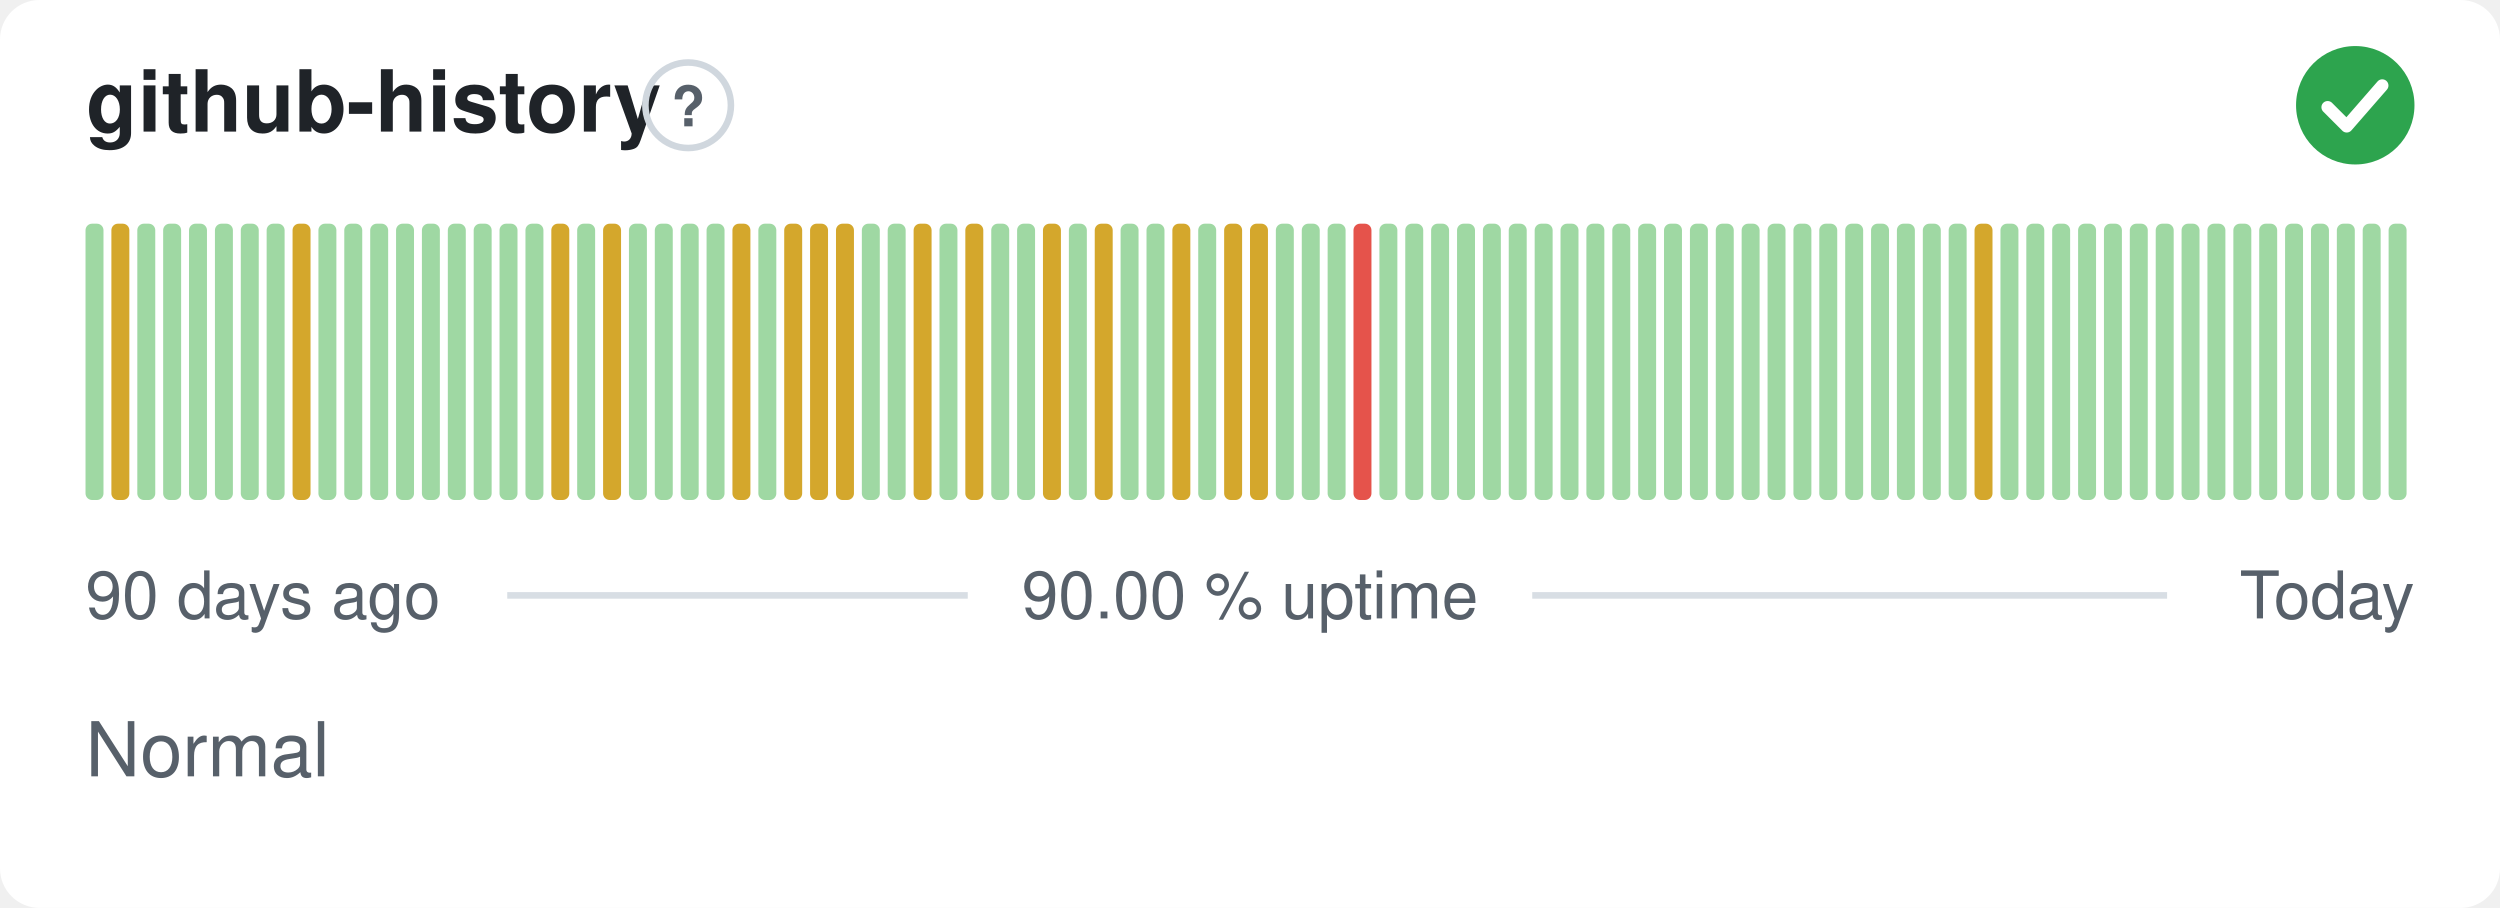
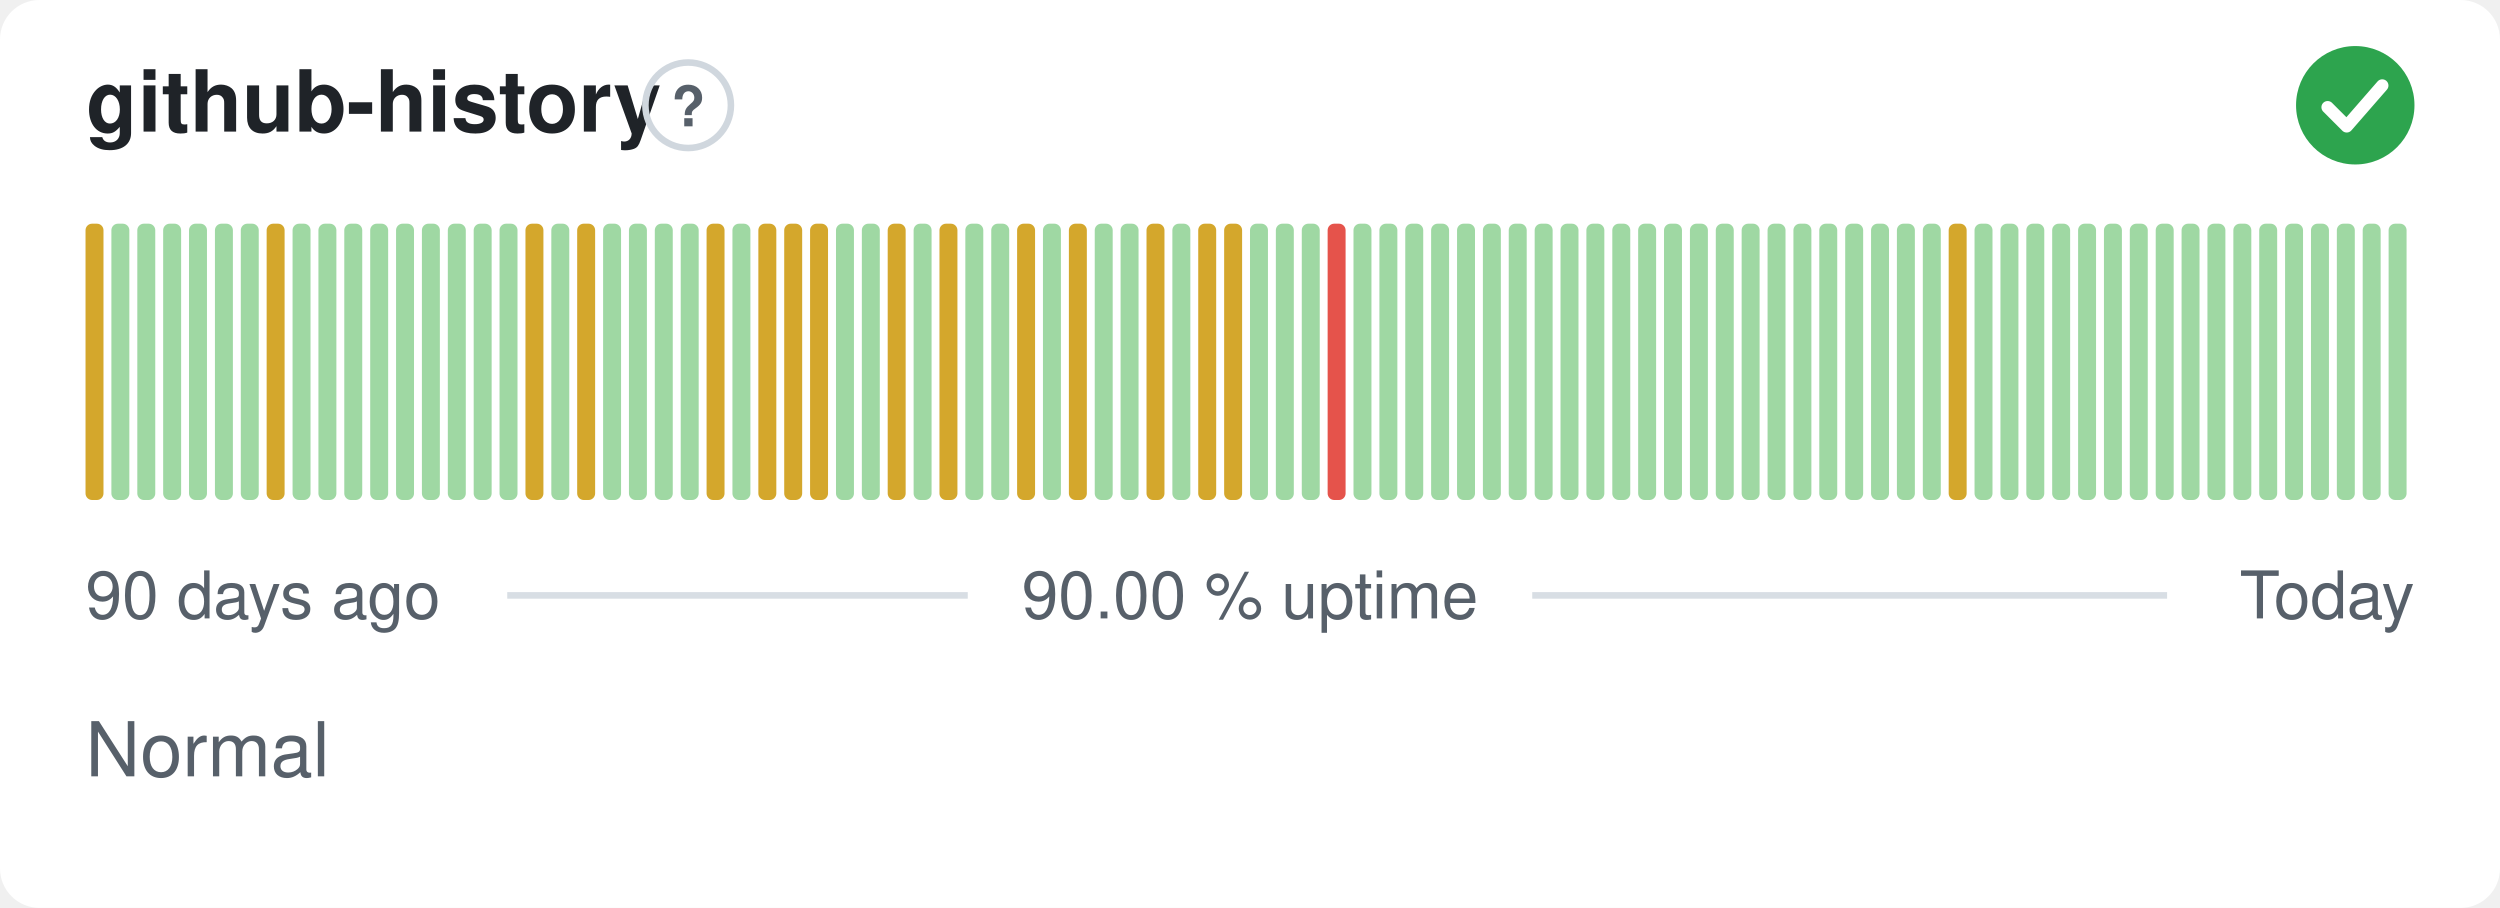
<svg xmlns="http://www.w3.org/2000/svg" width="380" height="138" viewBox="0 0 380 138" role="img" aria-label="github-history: Normal, 90.00 % uptime over the last 90 days" font-family="-apple-system,BlinkMacSystemFont,'Segoe UI',Helvetica,Arial,sans-serif">
  <style>
    @media (prefers-color-scheme: dark) {
      .bg { fill: #0d1117 }
      .title { fill: #e6edf3 }
      .muted { fill: #8b949e }
      .hint { stroke: #30363d }
      .rule { stroke: #30363d }
      .nodata { fill: #21262d }
    }
  </style>
  <rect class="bg" width="380" height="138" rx="6" fill="#ffffff" />
  <text class="title" x="13" y="20" font-size="13" font-weight="600" fill="#1f2328">github-history</text>
  <circle class="hint" cx="104.6" cy="16" r="6.5" fill="none" stroke="#d0d7de" stroke-width="1" />
  <text class="muted" x="104.6" y="19.2" text-anchor="middle" font-size="8.5" font-weight="700" fill="#57606a">?</text>
  <circle cx="358" cy="16" r="9" fill="#2da44e" />
  <path d="M353.80 16.30l2.90 2.90 5.40 -6.20" fill="none" stroke="#fff" stroke-width="1.89" stroke-linecap="round" stroke-linejoin="round" />
-   <rect x="13.00" y="34.00" width="2.73" height="42.00" rx="1" fill="#9fd8a3" />
-   <rect x="16.93" y="34.00" width="2.73" height="42.00" rx="1" fill="#d4a72c" />
+   <rect x="13.00" y="34.00" width="2.73" height="42.00" rx="1" fill="#d4a72c" />
+   <rect x="16.93" y="34.00" width="2.73" height="42.00" rx="1" fill="#9fd8a3" />
  <rect x="20.87" y="34.00" width="2.73" height="42.00" rx="1" fill="#9fd8a3" />
  <rect x="24.80" y="34.00" width="2.73" height="42.00" rx="1" fill="#9fd8a3" />
  <rect x="28.73" y="34.00" width="2.73" height="42.00" rx="1" fill="#9fd8a3" />
  <rect x="32.67" y="34.00" width="2.73" height="42.00" rx="1" fill="#9fd8a3" />
  <rect x="36.60" y="34.00" width="2.73" height="42.00" rx="1" fill="#9fd8a3" />
-   <rect x="40.53" y="34.00" width="2.73" height="42.00" rx="1" fill="#9fd8a3" />
-   <rect x="44.47" y="34.00" width="2.73" height="42.00" rx="1" fill="#d4a72c" />
+   <rect x="40.53" y="34.00" width="2.73" height="42.00" rx="1" fill="#d4a72c" />
+   <rect x="44.47" y="34.00" width="2.73" height="42.00" rx="1" fill="#9fd8a3" />
  <rect x="48.40" y="34.00" width="2.73" height="42.00" rx="1" fill="#9fd8a3" />
  <rect x="52.33" y="34.00" width="2.73" height="42.00" rx="1" fill="#9fd8a3" />
  <rect x="56.27" y="34.00" width="2.73" height="42.00" rx="1" fill="#9fd8a3" />
  <rect x="60.20" y="34.00" width="2.73" height="42.00" rx="1" fill="#9fd8a3" />
  <rect x="64.13" y="34.00" width="2.73" height="42.00" rx="1" fill="#9fd8a3" />
  <rect x="68.07" y="34.00" width="2.73" height="42.00" rx="1" fill="#9fd8a3" />
  <rect x="72.00" y="34.00" width="2.73" height="42.00" rx="1" fill="#9fd8a3" />
  <rect x="75.93" y="34.00" width="2.73" height="42.00" rx="1" fill="#9fd8a3" />
-   <rect x="79.87" y="34.00" width="2.73" height="42.00" rx="1" fill="#9fd8a3" />
-   <rect x="83.80" y="34.00" width="2.73" height="42.00" rx="1" fill="#d4a72c" />
-   <rect x="87.73" y="34.00" width="2.73" height="42.00" rx="1" fill="#9fd8a3" />
-   <rect x="91.67" y="34.00" width="2.73" height="42.00" rx="1" fill="#d4a72c" />
+   <rect x="79.87" y="34.00" width="2.73" height="42.00" rx="1" fill="#d4a72c" />
+   <rect x="83.80" y="34.00" width="2.73" height="42.00" rx="1" fill="#9fd8a3" />
+   <rect x="87.73" y="34.00" width="2.73" height="42.00" rx="1" fill="#d4a72c" />
+   <rect x="91.67" y="34.00" width="2.73" height="42.00" rx="1" fill="#9fd8a3" />
  <rect x="95.60" y="34.00" width="2.73" height="42.00" rx="1" fill="#9fd8a3" />
  <rect x="99.53" y="34.00" width="2.73" height="42.00" rx="1" fill="#9fd8a3" />
  <rect x="103.47" y="34.00" width="2.73" height="42.00" rx="1" fill="#9fd8a3" />
-   <rect x="107.40" y="34.00" width="2.73" height="42.00" rx="1" fill="#9fd8a3" />
-   <rect x="111.33" y="34.00" width="2.73" height="42.00" rx="1" fill="#d4a72c" />
-   <rect x="115.27" y="34.00" width="2.73" height="42.00" rx="1" fill="#9fd8a3" />
+   <rect x="107.40" y="34.00" width="2.73" height="42.00" rx="1" fill="#d4a72c" />
+   <rect x="111.33" y="34.00" width="2.73" height="42.00" rx="1" fill="#9fd8a3" />
+   <rect x="115.27" y="34.00" width="2.73" height="42.00" rx="1" fill="#d4a72c" />
  <rect x="119.20" y="34.00" width="2.73" height="42.00" rx="1" fill="#d4a72c" />
  <rect x="123.13" y="34.00" width="2.73" height="42.00" rx="1" fill="#d4a72c" />
-   <rect x="127.07" y="34.00" width="2.73" height="42.00" rx="1" fill="#d4a72c" />
+   <rect x="127.07" y="34.00" width="2.73" height="42.00" rx="1" fill="#9fd8a3" />
  <rect x="131.00" y="34.00" width="2.73" height="42.00" rx="1" fill="#9fd8a3" />
-   <rect x="134.93" y="34.00" width="2.73" height="42.00" rx="1" fill="#9fd8a3" />
-   <rect x="138.87" y="34.00" width="2.73" height="42.00" rx="1" fill="#d4a72c" />
-   <rect x="142.80" y="34.00" width="2.73" height="42.00" rx="1" fill="#9fd8a3" />
-   <rect x="146.73" y="34.00" width="2.73" height="42.00" rx="1" fill="#d4a72c" />
+   <rect x="134.93" y="34.00" width="2.73" height="42.00" rx="1" fill="#d4a72c" />
+   <rect x="138.87" y="34.00" width="2.73" height="42.00" rx="1" fill="#9fd8a3" />
+   <rect x="142.80" y="34.00" width="2.73" height="42.00" rx="1" fill="#d4a72c" />
+   <rect x="146.73" y="34.00" width="2.73" height="42.00" rx="1" fill="#9fd8a3" />
  <rect x="150.67" y="34.00" width="2.73" height="42.00" rx="1" fill="#9fd8a3" />
-   <rect x="154.60" y="34.00" width="2.73" height="42.00" rx="1" fill="#9fd8a3" />
-   <rect x="158.53" y="34.00" width="2.73" height="42.00" rx="1" fill="#d4a72c" />
-   <rect x="162.47" y="34.00" width="2.73" height="42.00" rx="1" fill="#9fd8a3" />
-   <rect x="166.40" y="34.00" width="2.73" height="42.00" rx="1" fill="#d4a72c" />
+   <rect x="154.60" y="34.00" width="2.73" height="42.00" rx="1" fill="#d4a72c" />
+   <rect x="158.53" y="34.00" width="2.73" height="42.00" rx="1" fill="#9fd8a3" />
+   <rect x="162.47" y="34.00" width="2.73" height="42.00" rx="1" fill="#d4a72c" />
+   <rect x="166.40" y="34.00" width="2.73" height="42.00" rx="1" fill="#9fd8a3" />
  <rect x="170.33" y="34.00" width="2.73" height="42.00" rx="1" fill="#9fd8a3" />
-   <rect x="174.27" y="34.00" width="2.73" height="42.00" rx="1" fill="#9fd8a3" />
-   <rect x="178.20" y="34.00" width="2.73" height="42.00" rx="1" fill="#d4a72c" />
-   <rect x="182.13" y="34.00" width="2.73" height="42.00" rx="1" fill="#9fd8a3" />
+   <rect x="174.27" y="34.00" width="2.73" height="42.00" rx="1" fill="#d4a72c" />
+   <rect x="178.20" y="34.00" width="2.73" height="42.00" rx="1" fill="#9fd8a3" />
+   <rect x="182.13" y="34.00" width="2.73" height="42.00" rx="1" fill="#d4a72c" />
  <rect x="186.07" y="34.00" width="2.73" height="42.00" rx="1" fill="#d4a72c" />
-   <rect x="190.00" y="34.00" width="2.73" height="42.00" rx="1" fill="#d4a72c" />
+   <rect x="190.00" y="34.00" width="2.73" height="42.00" rx="1" fill="#9fd8a3" />
  <rect x="193.93" y="34.00" width="2.73" height="42.00" rx="1" fill="#9fd8a3" />
  <rect x="197.87" y="34.00" width="2.73" height="42.00" rx="1" fill="#9fd8a3" />
-   <rect x="201.80" y="34.00" width="2.73" height="42.00" rx="1" fill="#9fd8a3" />
-   <rect x="205.73" y="34.00" width="2.73" height="42.00" rx="1" fill="#e5534b" />
+   <rect x="201.80" y="34.00" width="2.73" height="42.00" rx="1" fill="#e5534b" />
+   <rect x="205.73" y="34.00" width="2.73" height="42.00" rx="1" fill="#9fd8a3" />
  <rect x="209.67" y="34.00" width="2.73" height="42.00" rx="1" fill="#9fd8a3" />
  <rect x="213.60" y="34.00" width="2.73" height="42.00" rx="1" fill="#9fd8a3" />
  <rect x="217.53" y="34.00" width="2.73" height="42.00" rx="1" fill="#9fd8a3" />
  <rect x="221.47" y="34.00" width="2.73" height="42.00" rx="1" fill="#9fd8a3" />
  <rect x="225.40" y="34.00" width="2.73" height="42.00" rx="1" fill="#9fd8a3" />
  <rect x="229.33" y="34.00" width="2.73" height="42.00" rx="1" fill="#9fd8a3" />
  <rect x="233.27" y="34.00" width="2.73" height="42.00" rx="1" fill="#9fd8a3" />
  <rect x="237.20" y="34.00" width="2.73" height="42.00" rx="1" fill="#9fd8a3" />
  <rect x="241.13" y="34.00" width="2.73" height="42.00" rx="1" fill="#9fd8a3" />
  <rect x="245.07" y="34.00" width="2.73" height="42.00" rx="1" fill="#9fd8a3" />
  <rect x="249.00" y="34.00" width="2.73" height="42.00" rx="1" fill="#9fd8a3" />
  <rect x="252.93" y="34.00" width="2.73" height="42.00" rx="1" fill="#9fd8a3" />
  <rect x="256.87" y="34.00" width="2.73" height="42.00" rx="1" fill="#9fd8a3" />
  <rect x="260.80" y="34.00" width="2.73" height="42.00" rx="1" fill="#9fd8a3" />
  <rect x="264.73" y="34.00" width="2.73" height="42.00" rx="1" fill="#9fd8a3" />
  <rect x="268.67" y="34.00" width="2.73" height="42.00" rx="1" fill="#9fd8a3" />
  <rect x="272.60" y="34.00" width="2.73" height="42.00" rx="1" fill="#9fd8a3" />
  <rect x="276.53" y="34.00" width="2.73" height="42.00" rx="1" fill="#9fd8a3" />
  <rect x="280.47" y="34.00" width="2.73" height="42.00" rx="1" fill="#9fd8a3" />
  <rect x="284.40" y="34.00" width="2.73" height="42.00" rx="1" fill="#9fd8a3" />
  <rect x="288.33" y="34.00" width="2.73" height="42.00" rx="1" fill="#9fd8a3" />
  <rect x="292.27" y="34.00" width="2.73" height="42.00" rx="1" fill="#9fd8a3" />
-   <rect x="296.20" y="34.00" width="2.73" height="42.00" rx="1" fill="#9fd8a3" />
-   <rect x="300.13" y="34.00" width="2.73" height="42.00" rx="1" fill="#d4a72c" />
+   <rect x="296.20" y="34.00" width="2.73" height="42.00" rx="1" fill="#d4a72c" />
+   <rect x="300.13" y="34.00" width="2.73" height="42.00" rx="1" fill="#9fd8a3" />
  <rect x="304.07" y="34.00" width="2.73" height="42.00" rx="1" fill="#9fd8a3" />
  <rect x="308.00" y="34.00" width="2.73" height="42.00" rx="1" fill="#9fd8a3" />
  <rect x="311.93" y="34.00" width="2.73" height="42.00" rx="1" fill="#9fd8a3" />
  <rect x="315.87" y="34.00" width="2.73" height="42.00" rx="1" fill="#9fd8a3" />
  <rect x="319.80" y="34.00" width="2.73" height="42.00" rx="1" fill="#9fd8a3" />
  <rect x="323.73" y="34.00" width="2.73" height="42.00" rx="1" fill="#9fd8a3" />
  <rect x="327.67" y="34.00" width="2.73" height="42.00" rx="1" fill="#9fd8a3" />
  <rect x="331.60" y="34.00" width="2.73" height="42.00" rx="1" fill="#9fd8a3" />
  <rect x="335.53" y="34.00" width="2.73" height="42.00" rx="1" fill="#9fd8a3" />
  <rect x="339.47" y="34.00" width="2.73" height="42.00" rx="1" fill="#9fd8a3" />
  <rect x="343.40" y="34.00" width="2.73" height="42.00" rx="1" fill="#9fd8a3" />
  <rect x="347.33" y="34.00" width="2.73" height="42.00" rx="1" fill="#9fd8a3" />
  <rect x="351.27" y="34.00" width="2.73" height="42.00" rx="1" fill="#9fd8a3" />
  <rect x="355.20" y="34.00" width="2.73" height="42.00" rx="1" fill="#9fd8a3" />
  <rect x="359.13" y="34.00" width="2.73" height="42.00" rx="1" fill="#9fd8a3" />
  <rect x="363.07" y="34.00" width="2.73" height="42.00" rx="1" fill="#9fd8a3" />
  <text class="muted" x="13" y="94" font-size="10" fill="#57606a">90 days ago</text>
  <text class="muted" x="190" y="94" text-anchor="middle" font-size="10" fill="#57606a">90.00 % uptime</text>
  <text class="muted" x="367" y="94" text-anchor="end" font-size="10" fill="#57606a">Today</text>
  <line class="rule" x1="77.1" y1="90.5" x2="147.1" y2="90.5" stroke="#d8dee4" stroke-width="1" />
  <line class="rule" x1="232.9" y1="90.5" x2="329.4" y2="90.5" stroke="#d8dee4" stroke-width="1" />
  <text class="muted" x="13" y="118" font-size="11.5" fill="#57606a">Normal</text>
</svg>
